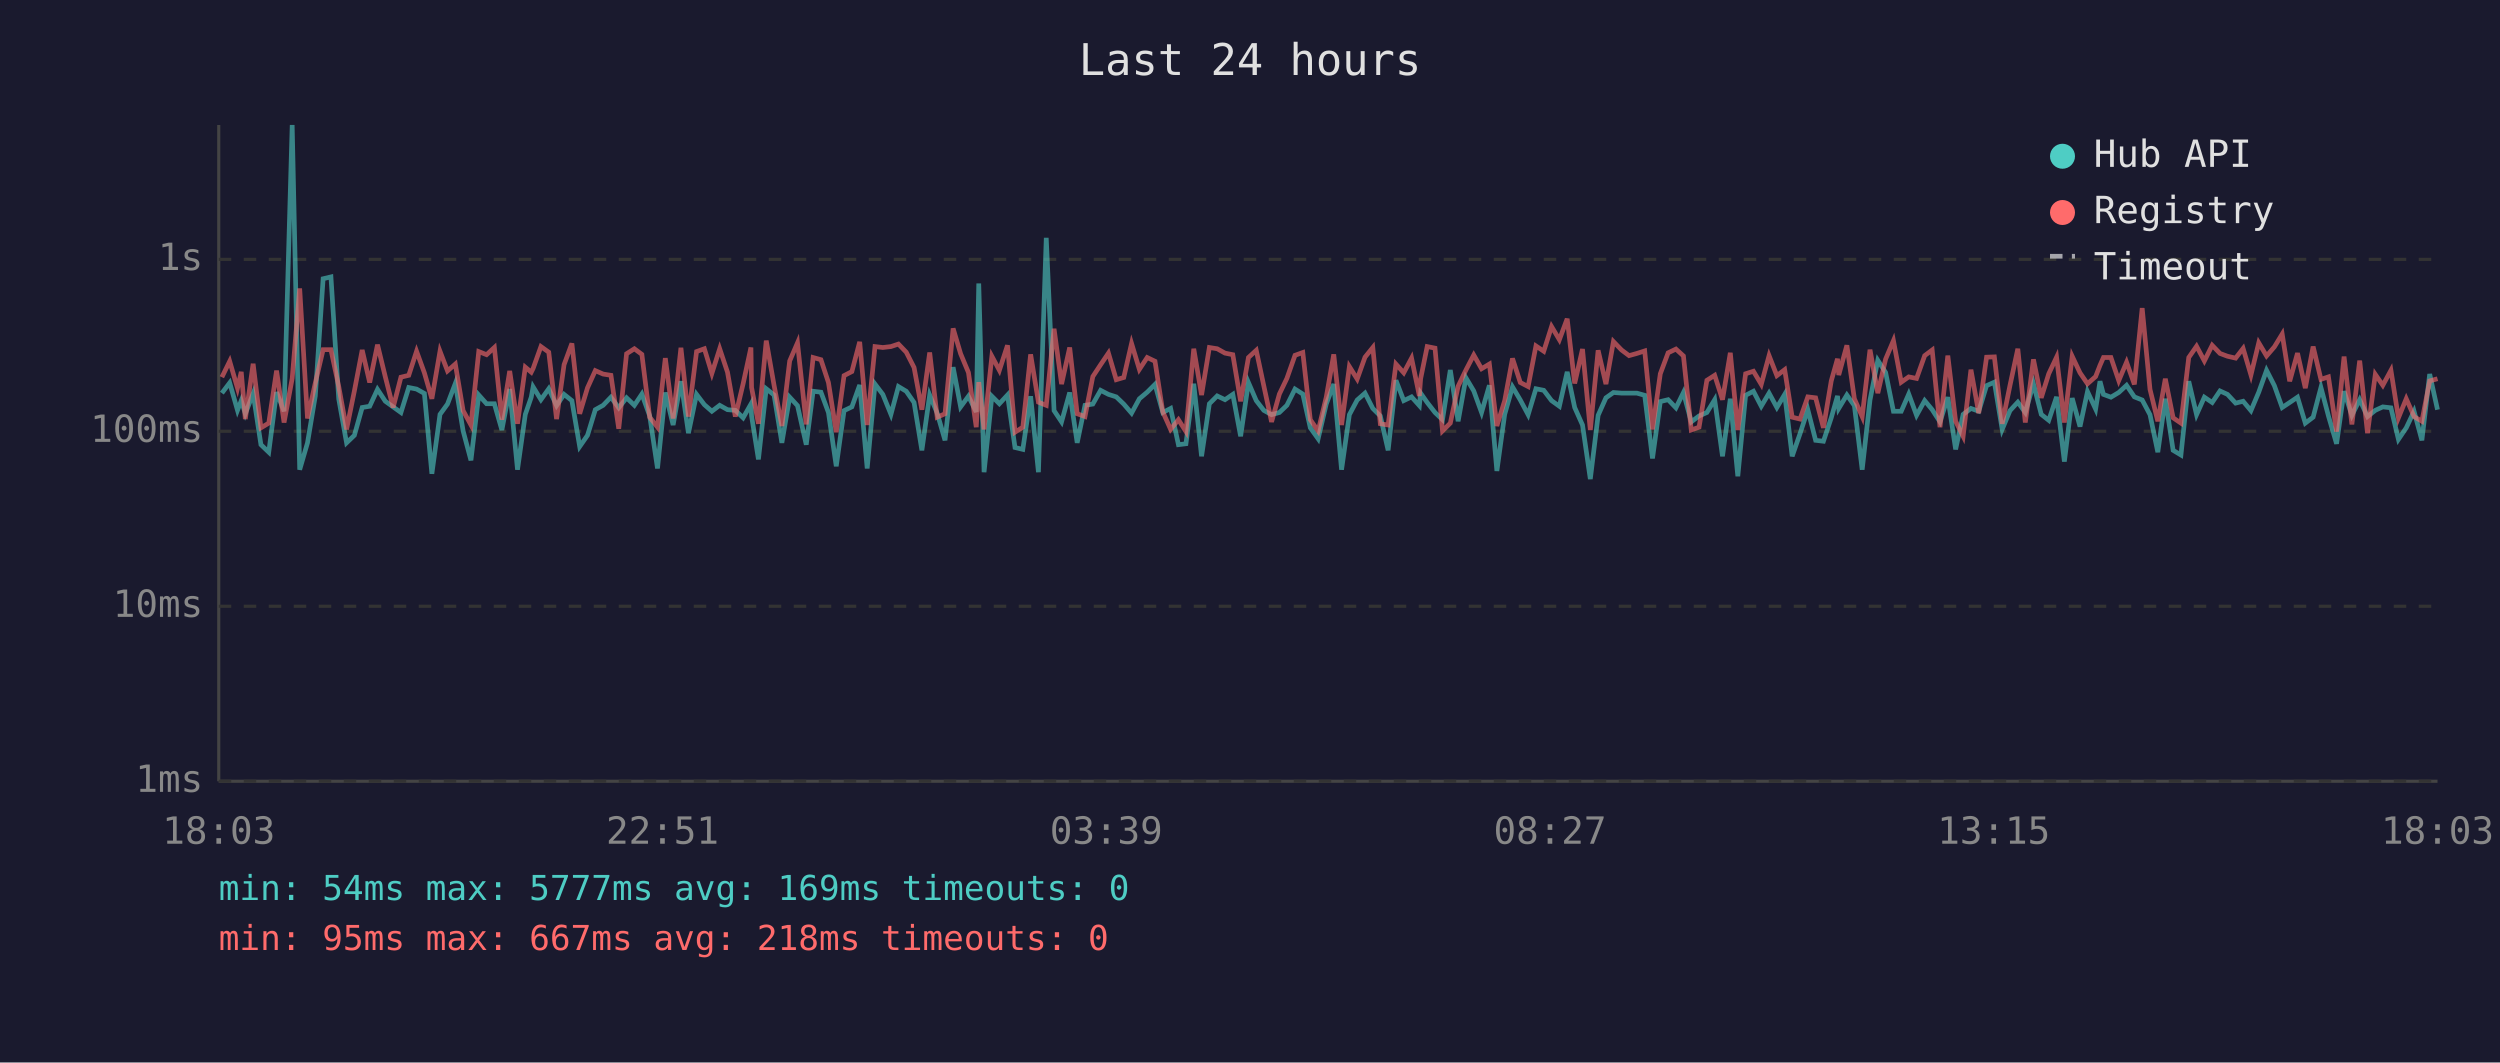
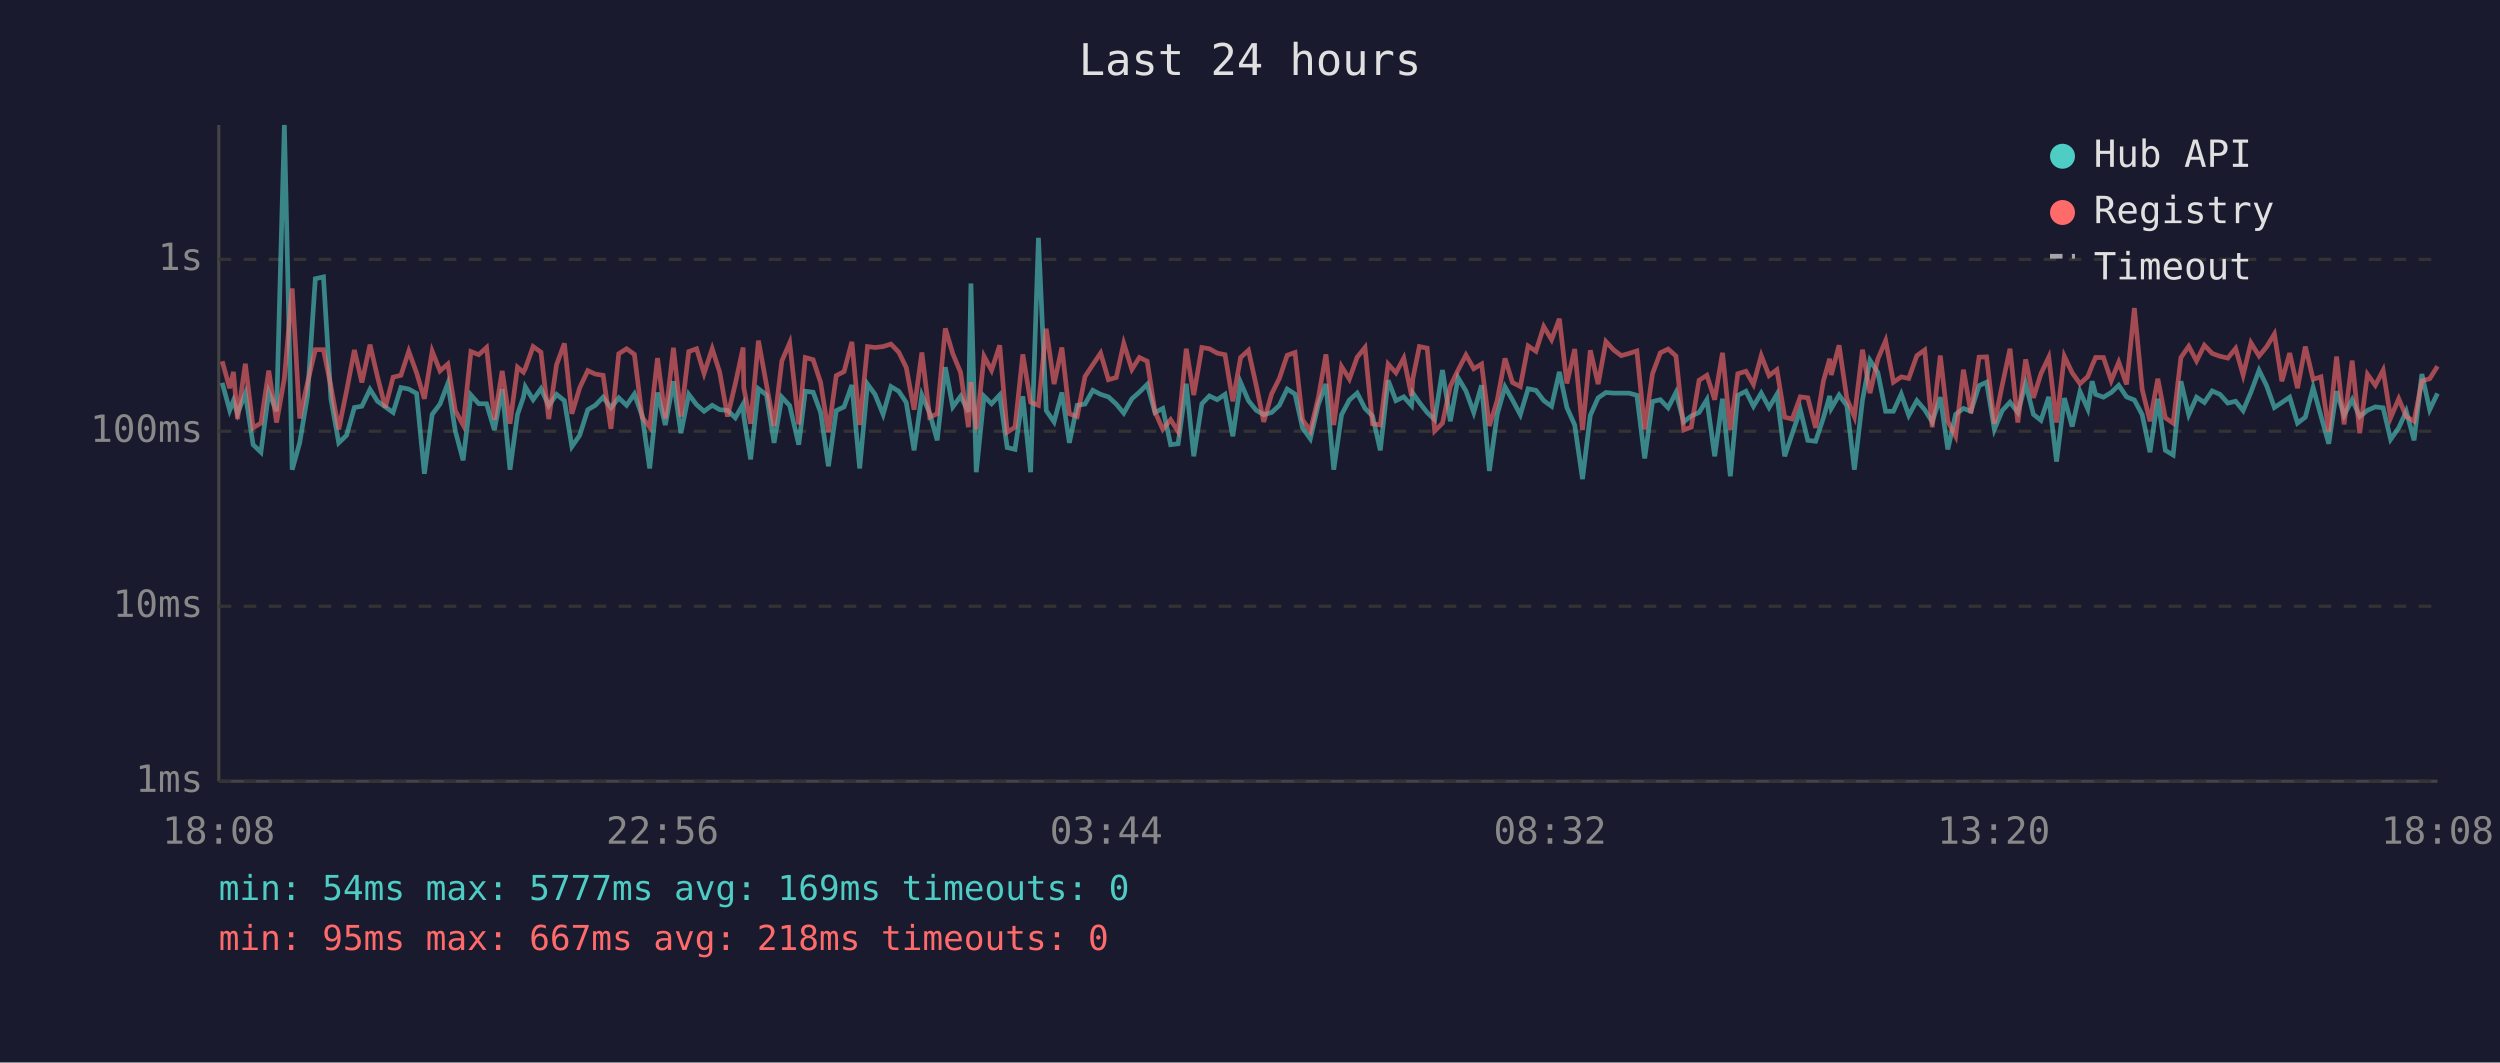
<svg xmlns="http://www.w3.org/2000/svg" viewBox="0 0 800 340" font-family="monospace" font-size="12">
  <rect width="800" height="340" fill="#1a1a2e" />
  <text x="400" y="24" fill="#e0e0e0" font-size="14" text-anchor="middle">Last 24 hours</text>
  <line x1="70" y1="40" x2="70" y2="250" stroke="#444" stroke-width="1" />
  <line x1="70" y1="250" x2="780" y2="250" stroke="#444" stroke-width="1" />
  <line x1="70" y1="250" x2="780" y2="250" stroke="#333" stroke-width="1" stroke-dasharray="4" />
  <text x="65" y="250" fill="#888" text-anchor="end" dominant-baseline="middle">1ms</text>
  <line x1="70" y1="194" x2="780" y2="194" stroke="#333" stroke-width="1" stroke-dasharray="4" />
  <text x="65" y="194" fill="#888" text-anchor="end" dominant-baseline="middle">10ms</text>
  <line x1="70" y1="138" x2="780" y2="138" stroke="#333" stroke-width="1" stroke-dasharray="4" />
  <text x="65" y="138" fill="#888" text-anchor="end" dominant-baseline="middle">100ms</text>
  <line x1="70" y1="83" x2="780" y2="83" stroke="#333" stroke-width="1" stroke-dasharray="4" />
  <text x="65" y="83" fill="#888" text-anchor="end" dominant-baseline="middle">1s</text>
-   <text x="70" y="270" fill="#888" text-anchor="middle">18:03</text>
-   <text x="212" y="270" fill="#888" text-anchor="middle">22:51</text>
-   <text x="354" y="270" fill="#888" text-anchor="middle">03:39</text>
-   <text x="496" y="270" fill="#888" text-anchor="middle">08:27</text>
-   <text x="638" y="270" fill="#888" text-anchor="middle">13:15</text>
-   <text x="780" y="270" fill="#888" text-anchor="middle">18:03</text>
-   <polyline points="71.0,125.8 73.5,122.5 76.0,131.3 77.2,128.2 78.5,132.4 81.0,125.9 83.5,142.3 86.0,144.7 88.5,125.5 90.9,131.6 93.5,40.0 95.9,150.3 98.4,141.7 100.9,126.7 103.4,89.2 105.9,88.6 108.4,127.7 110.9,141.7 113.4,139.3 115.9,130.4 118.3,130.0 120.8,124.6 123.3,128.4 125.8,130.2 128.3,132.0 130.8,124.0 133.3,124.5 135.8,125.9 138.2,151.6 140.8,132.6 143.2,129.3 145.7,122.7 148.2,137.9 150.7,147.3 153.2,126.4 155.7,129.2 158.2,129.2 160.6,137.6 163.1,124.5 165.6,150.3 168.1,132.6 170.0,127.1 170.6,123.8 173.1,127.9 175.6,124.4 178.1,129.8 180.5,126.2 183.0,128.2 185.5,142.9 188.0,139.3 190.5,131.1 193.0,129.7 195.5,127.1 198.0,130.5 200.5,127.3 203.0,129.7 205.4,126.1 207.9,133.1 210.4,149.9 212.9,125.6 215.4,136.0 217.9,122.0 220.3,138.6 222.9,126.2 225.4,129.5 227.8,131.6 230.3,129.7 232.8,131.1 235.3,131.3 237.8,133.7 240.3,129.3 240.5,133.1 242.7,147.0 245.2,124.4 247.7,126.4 250.2,141.7 252.7,127.1 255.2,129.8 258.0,142.3 260.2,125.2 262.7,125.5 265.1,132.0 267.6,149.2 270.1,131.4 272.6,130.2 275.1,123.2 277.5,149.9 280.0,122.9 282.5,126.2 285.1,132.6 287.5,123.7 290.0,125.2 292.5,128.8 295.0,144.1 297.5,126.4 299.9,132.2 302.4,140.9 305.0,117.5 307.4,130.2 309.9,126.8 312.4,131.8 313.2,90.7 314.9,151.1 317.4,126.8 319.8,129.2 322.4,126.4 324.8,143.2 327.3,143.8 329.8,126.8 332.3,151.1 334.8,76.1 337.3,131.4 339.7,135.0 342.3,125.6 344.7,141.7 347.2,129.7 349.7,129.3 352.2,124.9 354.7,126.2 357.2,127.0 359.6,129.3 362.1,132.2 364.6,127.6 367.1,125.5 369.6,123.0 372.1,132.0 374.6,130.7 377.1,142.3 379.5,142.0 382.0,122.8 384.5,146.0 387.0,129.2 389.5,126.7 392.0,127.9 394.5,126.2 397.0,139.6 399.5,122.4 402.0,128.2 404.4,131.3 406.9,132.7 409.4,132.0 411.8,129.7 414.4,124.5 416.9,126.1 419.3,136.9 421.8,140.4 424.4,129.3 426.8,122.9 429.3,150.3 431.8,132.7 434.3,128.0 436.8,125.8 439.3,130.7 441.7,133.1 444.2,144.1 446.7,121.7 449.2,128.2 451.7,127.0 454.2,129.8 454.6,125.8 456.7,128.8 459.2,132.0 461.6,134.3 464.1,118.4 466.6,134.8 469.1,120.9 471.6,125.1 474.1,132.0 476.6,123.3 479.0,150.7 481.5,132.6 484.0,123.8 486.5,128.0 489.0,132.7 491.5,124.4 494.0,124.9 496.5,128.2 499.0,130.0 501.5,119.0 503.9,130.4 506.4,136.0 508.9,153.3 511.4,132.9 513.9,127.3 516.3,125.6 518.9,125.8 521.3,125.8 523.8,125.8 526.3,126.5 528.8,146.7 531.3,128.5 533.8,127.9 536.3,130.5 538.7,125.6 541.2,135.0 543.7,133.1 546.2,132.0 548.7,127.9 551.2,146.0 553.7,127.6 556.1,152.4 558.6,126.5 561.1,125.2 563.6,130.0 566.1,125.8 568.6,130.4 571.1,126.2 573.5,146.0 576.0,138.8 578.5,131.1 581.0,140.9 583.5,141.2 586.0,133.7 588.0,126.7 588.4,130.7 591.0,126.4 593.4,129.8 595.9,150.3 598.4,128.0 600.9,115.3 603.4,119.2 605.9,131.6 608.4,131.6 610.8,126.1 613.3,132.9 615.9,128.2 618.3,131.1 620.8,135.0 623.3,127.1 625.8,143.8 628.2,132.6 630.7,130.7 633.2,131.6 635.7,123.4 638.2,122.3 640.7,137.4 643.2,131.4 645.7,128.7 648.1,132.0 650.7,122.8 653.2,132.6 655.6,134.5 658.1,127.0 660.6,147.7 663.1,127.4 665.6,136.5 668.0,125.3 670.6,130.9 672.0,122.0 673.1,126.2 675.5,127.1 678.0,125.6 680.5,123.3 683.0,127.0 685.5,128.0 688.0,132.7 690.5,144.7 692.9,127.6 695.4,144.1 697.9,145.6 700.4,122.0 702.9,132.7 705.4,127.1 707.9,128.8 710.4,125.1 712.8,126.2 715.4,129.0 717.8,128.4 720.3,131.4 722.8,125.5 725.3,118.5 727.8,123.4 730.3,130.4 732.7,128.8 735.2,127.1 737.7,135.4 740.2,133.5 742.7,124.0 745.1,133.1 747.7,142.0 750.1,125.2 752.6,132.9 755.1,127.9 757.6,133.3 760.1,131.3 762.5,130.2 765.1,130.5 767.5,140.6 770.0,136.9 772.5,131.6 775.0,140.9 777.5,119.7 780.0,131.1" fill="none" stroke="#4ecdc4" stroke-width="1.5" opacity="0.6" />
-   <polyline points="71.0,120.7 73.5,115.6 76.0,124.2 77.2,119.0 78.5,134.1 81.0,116.4 83.5,136.9 86.0,135.4 88.5,118.6 90.9,135.2 93.5,121.1 95.9,92.3 98.4,133.9 100.9,122.5 103.4,111.9 105.9,111.9 108.4,123.7 110.9,137.4 113.4,125.1 115.9,112.0 118.3,122.4 120.8,110.3 123.3,120.6 125.8,130.4 128.3,120.7 130.8,120.1 133.3,112.4 135.8,119.3 138.2,127.6 140.8,112.4 143.2,118.7 145.7,116.5 148.2,131.4 150.7,136.0 153.2,112.5 155.7,113.5 158.2,111.2 160.6,134.3 163.1,118.7 165.6,135.6 168.1,117.5 170.0,119.1 170.6,117.9 173.1,110.9 175.6,112.7 178.1,134.1 180.5,116.7 183.0,109.9 185.5,132.4 188.0,124.1 190.5,118.6 193.0,119.7 195.5,120.1 198.0,137.2 200.5,113.2 203.0,111.6 205.4,113.4 207.9,133.5 210.4,136.7 212.9,114.6 215.4,133.9 217.9,111.3 220.3,133.3 222.9,112.5 225.4,111.6 227.8,119.5 230.3,111.6 232.8,119.1 235.3,133.3 237.8,122.8 240.3,111.2 240.5,124.0 242.7,135.6 245.2,109.0 247.7,123.3 250.2,136.3 252.7,115.5 255.2,109.7 258.0,135.8 260.2,114.4 262.7,115.1 265.1,122.4 267.6,138.3 270.1,120.2 272.6,118.9 275.1,109.4 277.5,136.0 280.0,110.9 282.5,111.2 285.1,110.9 287.5,110.1 290.0,112.7 292.5,117.6 295.0,131.1 297.5,112.8 299.9,133.5 302.4,132.4 305.0,105.1 307.4,113.2 309.9,119.2 312.4,136.7 313.2,122.3 314.9,137.4 317.4,114.0 319.8,118.5 322.4,110.5 324.8,138.3 327.3,136.7 329.8,113.4 332.3,128.7 334.8,129.7 337.3,105.2 339.7,122.9 342.3,111.2 344.7,132.4 347.2,133.3 349.7,120.5 352.2,116.7 354.7,113.0 357.2,121.5 359.6,120.8 362.1,109.9 364.6,118.2 367.1,114.4 369.6,115.6 372.1,131.8 374.6,137.4 377.1,134.3 379.5,138.1 382.0,111.6 384.5,126.4 387.0,111.2 389.5,111.6 392.0,113.0 394.5,113.5 397.0,128.4 399.5,114.4 402.0,112.1 404.4,123.4 406.9,135.0 409.4,126.1 411.8,121.1 414.4,113.7 416.9,112.8 419.3,134.3 421.8,137.9 424.4,127.1 426.8,113.4 429.3,136.0 431.8,117.3 434.3,121.3 436.8,114.3 439.3,111.2 441.7,135.6 444.2,136.0 446.7,116.5 449.2,119.3 451.7,114.6 454.2,126.7 454.6,121.2 456.7,110.9 459.2,111.4 461.6,137.9 464.1,135.4 466.6,123.6 469.1,118.4 471.6,113.6 474.1,118.0 476.6,116.5 479.0,136.3 481.5,128.2 484.0,114.7 486.5,122.4 489.0,123.7 491.5,110.7 494.0,112.4 496.5,104.5 499.0,108.7 501.5,102.0 503.9,122.7 506.4,111.7 508.9,137.6 511.4,112.1 513.9,122.9 516.3,109.3 518.9,112.0 521.3,113.8 523.8,113.1 526.3,112.3 528.8,137.4 531.3,119.6 533.8,112.9 536.3,111.7 538.7,113.9 541.2,137.6 543.7,136.7 546.2,121.7 548.7,120.1 551.2,127.9 553.7,112.9 556.1,137.6 558.6,119.6 561.1,118.8 563.6,123.0 566.1,113.8 568.6,120.2 571.1,118.3 573.5,133.5 576.0,134.1 578.5,127.0 581.0,127.3 583.5,136.9 586.0,121.9 588.0,114.8 588.4,120.0 591.0,110.5 593.4,127.6 595.9,133.3 598.4,111.9 600.9,125.8 603.4,114.9 605.9,109.0 608.4,122.3 610.8,120.6 613.3,121.1 615.9,113.8 618.3,112.0 620.8,136.7 623.3,113.8 625.8,134.8 628.2,139.6 630.7,118.3 633.2,132.2 635.7,114.3 638.2,114.2 640.7,135.6 643.2,123.3 645.7,111.6 648.1,135.2 650.7,115.0 653.2,127.3 655.6,119.6 658.1,114.3 660.6,135.2 663.1,114.0 665.6,119.3 668.0,122.8 670.6,120.5 672.0,116.9 673.1,114.4 675.5,114.4 678.0,121.8 680.5,115.9 683.0,123.0 685.5,98.6 688.0,124.6 690.5,134.8 692.9,121.2 695.4,133.7 697.9,135.4 700.4,114.4 702.9,110.8 705.4,115.5 707.9,110.5 710.4,113.1 712.8,114.0 715.4,114.6 717.8,111.5 720.3,120.0 722.8,109.7 725.3,113.9 727.8,111.0 730.3,106.9 732.7,122.0 735.2,113.0 737.7,124.2 740.2,110.9 742.7,121.4 745.1,120.6 747.7,138.1 750.1,114.1 752.6,135.8 755.1,115.4 757.6,138.6 760.1,119.8 762.5,123.3 765.1,118.5 767.5,133.7 770.0,127.6 772.5,133.3 775.0,134.8 777.5,121.9 780.0,121.2" fill="none" stroke="#ff6b6b" stroke-width="1.5" opacity="0.6" />
+   <text x="70" y="270" fill="#888" text-anchor="middle">18:08</text>
+   <text x="212" y="270" fill="#888" text-anchor="middle">22:56</text>
+   <text x="354" y="270" fill="#888" text-anchor="middle">03:44</text>
+   <text x="496" y="270" fill="#888" text-anchor="middle">08:32</text>
+   <text x="638" y="270" fill="#888" text-anchor="middle">13:20</text>
+   <text x="780" y="270" fill="#888" text-anchor="middle">18:08</text>
+   <polyline points="71.1,122.5 73.5,131.3 74.7,128.2 76.0,132.4 78.5,125.9 81.0,142.3 83.5,144.7 86.0,125.5 88.5,131.6 91.0,40.0 93.5,150.3 95.9,141.7 98.4,126.7 100.9,89.2 103.5,88.6 105.9,127.7 108.4,141.7 110.9,139.3 113.4,130.4 115.8,130.0 118.4,124.6 120.8,128.4 123.3,130.2 125.8,132.0 128.3,124.0 130.8,124.5 133.3,125.9 135.8,151.6 138.3,132.6 140.8,129.3 143.3,122.7 145.7,137.9 148.2,147.3 150.7,126.4 153.2,129.2 155.7,129.2 158.2,137.6 160.7,124.5 163.2,150.3 165.6,132.6 167.5,127.1 168.1,123.8 170.6,127.9 173.1,124.4 175.6,129.8 178.1,126.2 180.6,128.2 183.0,142.9 185.5,139.3 188.1,131.1 190.5,129.7 193.0,127.1 195.5,130.5 198.0,127.3 200.5,129.7 203.0,126.1 205.5,133.1 207.9,149.9 210.4,125.6 212.9,136.0 215.5,122.0 217.9,138.6 220.4,126.2 222.9,129.5 225.3,131.6 227.9,129.7 230.3,131.1 232.8,131.3 235.3,133.7 237.8,129.3 238.0,133.1 240.2,147.0 242.7,124.4 245.3,126.4 247.7,141.7 250.2,127.1 252.7,129.8 255.6,142.3 257.7,125.2 260.2,125.5 262.6,132.0 265.1,149.2 267.6,131.4 270.1,130.2 272.6,123.2 275.1,149.9 277.6,122.9 280.0,126.2 282.6,132.6 285.1,123.7 287.6,125.2 290.0,128.8 292.5,144.1 295.0,126.4 297.5,132.2 299.9,140.9 302.5,117.5 304.9,130.2 307.4,126.8 309.9,131.8 310.7,90.7 312.4,151.1 314.9,126.8 317.3,129.2 319.9,126.4 322.3,143.2 324.8,143.8 327.3,126.8 329.8,151.1 332.3,76.1 334.8,131.4 337.3,135.0 339.8,125.6 342.2,141.7 344.7,129.7 347.2,129.3 349.7,124.9 352.2,126.2 354.7,127.0 357.2,129.3 359.6,132.2 362.2,127.6 364.6,125.5 367.1,123.0 369.6,132.0 372.1,130.7 374.6,142.3 377.0,142.0 379.6,122.8 382.0,146.0 384.6,129.2 387.0,126.7 389.5,127.9 392.0,126.2 394.5,139.6 397.0,122.4 399.5,128.2 402.0,131.3 404.4,132.7 406.9,132.0 409.4,129.7 411.9,124.5 414.4,126.1 416.8,136.9 419.3,140.4 421.9,129.3 424.3,122.9 426.8,150.3 429.3,132.7 431.8,128.0 434.3,125.8 436.8,130.7 439.2,133.1 441.7,144.1 444.2,121.7 446.7,128.2 449.2,127.0 451.7,129.8 452.1,125.8 454.2,128.8 456.7,132.0 459.1,134.3 461.6,118.4 464.1,134.8 466.6,120.9 469.1,125.1 471.6,132.0 474.1,123.3 476.6,150.7 479.1,132.6 481.6,123.8 484.0,128.0 486.5,132.7 489.0,124.4 491.5,124.9 494.0,128.2 496.5,130.0 499.0,119.0 501.4,130.4 503.9,136.0 506.4,153.3 508.9,132.9 511.4,127.3 513.9,125.6 516.4,125.8 518.8,125.8 521.3,125.8 523.8,126.5 526.3,146.7 528.8,128.5 531.3,127.9 533.8,130.5 536.3,125.6 538.8,135.0 541.2,133.1 543.7,132.0 546.2,127.9 548.7,146.0 551.2,127.6 553.7,152.4 556.1,126.5 558.7,125.2 561.1,130.0 563.6,125.8 566.1,130.4 568.6,126.2 571.1,146.0 573.5,138.8 576.1,131.1 578.5,140.9 581.0,141.2 583.5,133.7 585.5,126.7 586.0,130.7 588.5,126.4 591.0,129.8 593.4,150.3 596.0,128.0 598.4,115.3 600.9,119.2 603.4,131.6 605.9,131.6 608.4,126.1 610.8,132.9 613.4,128.2 615.9,131.1 618.3,135.0 620.9,127.1 623.3,143.8 625.8,132.6 628.3,130.7 630.7,131.6 633.3,123.4 635.7,122.3 638.2,137.4 640.7,131.4 643.2,128.7 645.7,132.0 648.2,122.8 650.7,132.6 653.1,134.5 655.6,127.0 658.1,147.7 660.6,127.4 663.1,136.5 665.6,125.3 668.1,130.9 669.5,122.0 670.6,126.2 673.1,127.1 675.6,125.6 678.0,123.3 680.5,127.0 683.0,128.0 685.5,132.7 688.0,144.7 690.5,127.6 692.9,144.1 695.4,145.6 697.9,122.0 700.4,132.7 702.9,127.1 705.4,128.8 707.9,125.1 710.4,126.2 712.9,129.0 715.4,128.4 717.8,131.4 720.3,125.5 722.9,118.5 725.3,123.4 727.8,130.4 730.2,128.8 732.7,127.1 735.2,135.4 737.7,133.5 740.2,124.0 742.7,133.1 745.2,142.0 747.7,125.2 750.1,132.9 752.7,127.9 755.1,133.3 757.6,131.3 760.1,130.2 762.6,130.5 765.0,140.6 767.6,136.9 770.0,131.6 772.5,140.9 775.0,119.7 777.5,131.1 780.0,125.9" fill="none" stroke="#4ecdc4" stroke-width="1.5" opacity="0.6" />
+   <polyline points="71.1,115.6 73.5,124.2 74.7,119.0 76.0,134.1 78.5,116.4 81.0,136.9 83.5,135.4 86.0,118.6 88.5,135.2 91.0,121.1 93.5,92.3 95.9,133.9 98.4,122.5 100.9,111.9 103.5,111.9 105.9,123.7 108.4,137.4 110.9,125.1 113.4,112.0 115.8,122.4 118.4,110.3 120.8,120.6 123.3,130.4 125.8,120.7 128.3,120.1 130.8,112.4 133.3,119.3 135.8,127.6 138.3,112.4 140.8,118.7 143.3,116.5 145.7,131.4 148.2,136.0 150.7,112.5 153.2,113.5 155.7,111.2 158.2,134.3 160.7,118.7 163.2,135.6 165.6,117.5 167.5,119.1 168.1,117.9 170.6,110.9 173.1,112.7 175.6,134.1 178.1,116.7 180.6,109.9 183.0,132.4 185.5,124.1 188.1,118.6 190.5,119.7 193.0,120.1 195.5,137.2 198.0,113.2 200.5,111.6 203.0,113.4 205.5,133.5 207.9,136.7 210.4,114.6 212.9,133.9 215.5,111.3 217.9,133.3 220.4,112.5 222.9,111.6 225.3,119.5 227.9,111.6 230.3,119.1 232.8,133.3 235.3,122.8 237.8,111.2 238.0,124.0 240.2,135.6 242.7,109.0 245.3,123.3 247.7,136.3 250.2,115.5 252.7,109.7 255.6,135.8 257.7,114.4 260.2,115.1 262.6,122.4 265.1,138.3 267.6,120.2 270.1,118.9 272.6,109.4 275.1,136.0 277.6,110.9 280.0,111.2 282.6,110.9 285.1,110.1 287.6,112.7 290.0,117.6 292.5,131.1 295.0,112.8 297.5,133.5 299.9,132.4 302.5,105.1 304.9,113.2 307.4,119.2 309.9,136.7 310.7,122.3 312.4,137.4 314.9,114.0 317.3,118.5 319.9,110.5 322.3,138.3 324.8,136.7 327.3,113.4 329.8,128.7 332.3,129.7 334.8,105.2 337.3,122.9 339.8,111.2 342.2,132.4 344.7,133.3 347.2,120.5 349.7,116.7 352.2,113.0 354.7,121.5 357.2,120.8 359.6,109.9 362.2,118.2 364.6,114.4 367.1,115.6 369.6,131.8 372.1,137.4 374.6,134.3 377.0,138.1 379.6,111.6 382.0,126.4 384.6,111.2 387.0,111.6 389.5,113.0 392.0,113.5 394.5,128.4 397.0,114.4 399.5,112.1 402.0,123.4 404.4,135.0 406.9,126.1 409.4,121.1 411.9,113.7 414.4,112.8 416.8,134.3 419.3,137.9 421.9,127.1 424.3,113.4 426.8,136.0 429.3,117.3 431.8,121.3 434.3,114.3 436.8,111.2 439.2,135.6 441.7,136.0 444.2,116.5 446.7,119.3 449.2,114.6 451.7,126.7 452.1,121.2 454.2,110.9 456.7,111.4 459.1,137.9 461.6,135.4 464.1,123.6 466.6,118.4 469.1,113.6 471.6,118.0 474.1,116.5 476.6,136.3 479.1,128.2 481.6,114.7 484.0,122.4 486.5,123.7 489.0,110.7 491.5,112.4 494.0,104.5 496.5,108.7 499.0,102.0 501.4,122.7 503.9,111.7 506.4,137.6 508.9,112.1 511.4,122.9 513.9,109.3 516.4,112.0 518.8,113.8 521.3,113.1 523.8,112.3 526.3,137.4 528.8,119.6 531.3,112.9 533.8,111.7 536.3,113.9 538.8,137.6 541.2,136.7 543.7,121.7 546.2,120.1 548.7,127.9 551.2,112.9 553.7,137.6 556.1,119.6 558.7,118.8 561.1,123.0 563.6,113.8 566.1,120.2 568.6,118.3 571.1,133.5 573.5,134.1 576.1,127.0 578.5,127.3 581.0,136.9 583.5,121.9 585.5,114.8 586.0,120.0 588.5,110.5 591.0,127.6 593.4,133.3 596.0,111.9 598.4,125.8 600.9,114.9 603.4,109.0 605.9,122.3 608.4,120.6 610.8,121.1 613.4,113.8 615.9,112.0 618.3,136.7 620.9,113.8 623.3,134.8 625.8,139.6 628.3,118.3 630.7,132.2 633.3,114.3 635.7,114.2 638.2,135.6 640.7,123.3 643.2,111.6 645.7,135.2 648.2,115.0 650.7,127.3 653.1,119.6 655.6,114.3 658.1,135.2 660.6,114.0 663.1,119.3 665.6,122.8 668.1,120.5 669.5,116.9 670.6,114.4 673.1,114.4 675.6,121.8 678.0,115.9 680.5,123.0 683.0,98.6 685.5,124.6 688.0,134.8 690.5,121.2 692.9,133.7 695.4,135.4 697.9,114.4 700.4,110.8 702.9,115.5 705.4,110.5 707.9,113.1 710.4,114.0 712.9,114.6 715.4,111.5 717.8,120.0 720.3,109.7 722.9,113.9 725.3,111.0 727.8,106.9 730.2,122.0 732.7,113.0 735.2,124.2 737.7,110.9 740.2,121.4 742.7,120.6 745.2,138.1 747.7,114.1 750.1,135.8 752.7,115.4 755.1,138.6 757.6,119.8 760.1,123.3 762.6,118.5 765.0,133.7 767.6,127.6 770.0,133.3 772.5,134.8 775.0,121.9 777.5,121.2 780.0,117.2" fill="none" stroke="#ff6b6b" stroke-width="1.5" opacity="0.6" />
  <circle cx="660" cy="50" r="4" fill="#4ecdc4" />
  <text x="670" y="50" fill="#e0e0e0" dominant-baseline="middle">Hub API</text>
  <circle cx="660" cy="68" r="4" fill="#ff6b6b" />
  <text x="670" y="68" fill="#e0e0e0" dominant-baseline="middle">Registry</text>
  <line x1="656" y1="82" x2="664" y2="82" stroke="#e0e0e0" stroke-width="1.5" stroke-dasharray="4,3" opacity="0.7" />
  <text x="670" y="86" fill="#e0e0e0" dominant-baseline="middle">Timeout</text>
  <text x="70" y="288" fill="#4ecdc4" font-size="11">min: 54ms  max: 5777ms  avg: 169ms  timeouts: 0</text>
  <text x="70" y="304" fill="#ff6b6b" font-size="11">min: 95ms  max: 667ms  avg: 218ms  timeouts: 0</text>
</svg>
